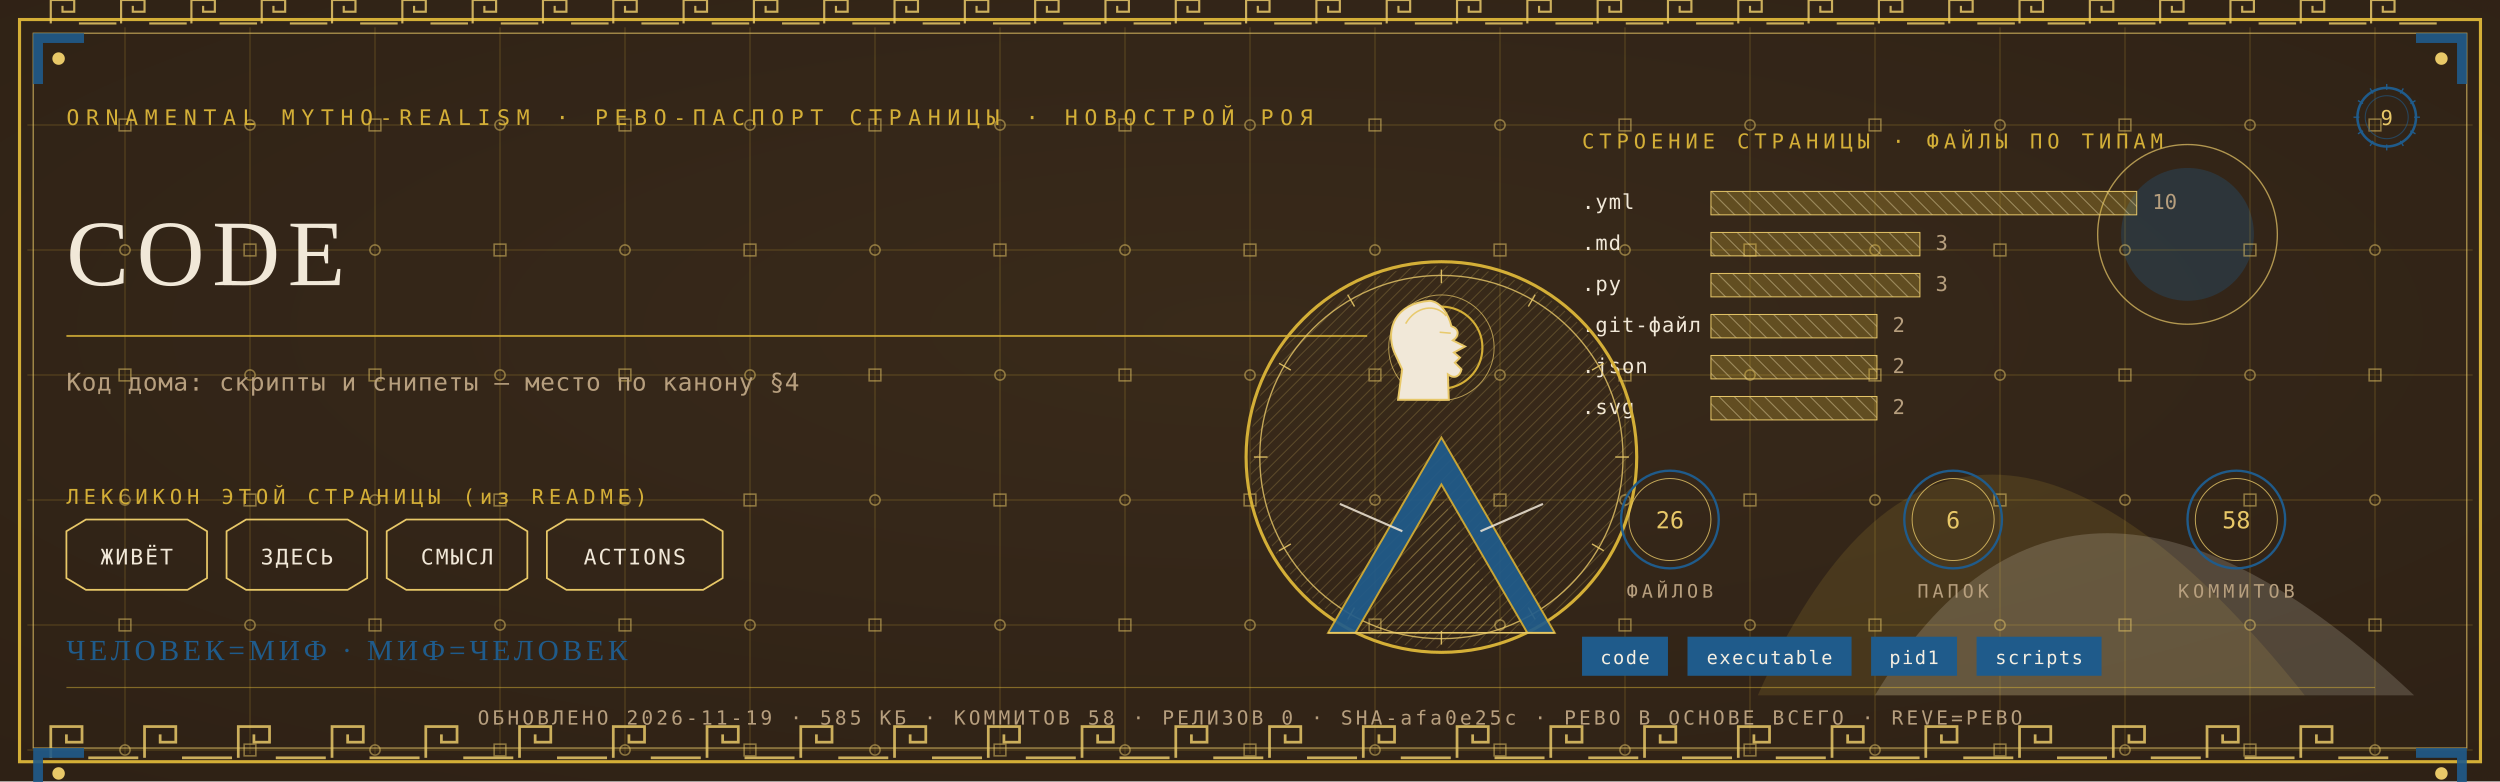
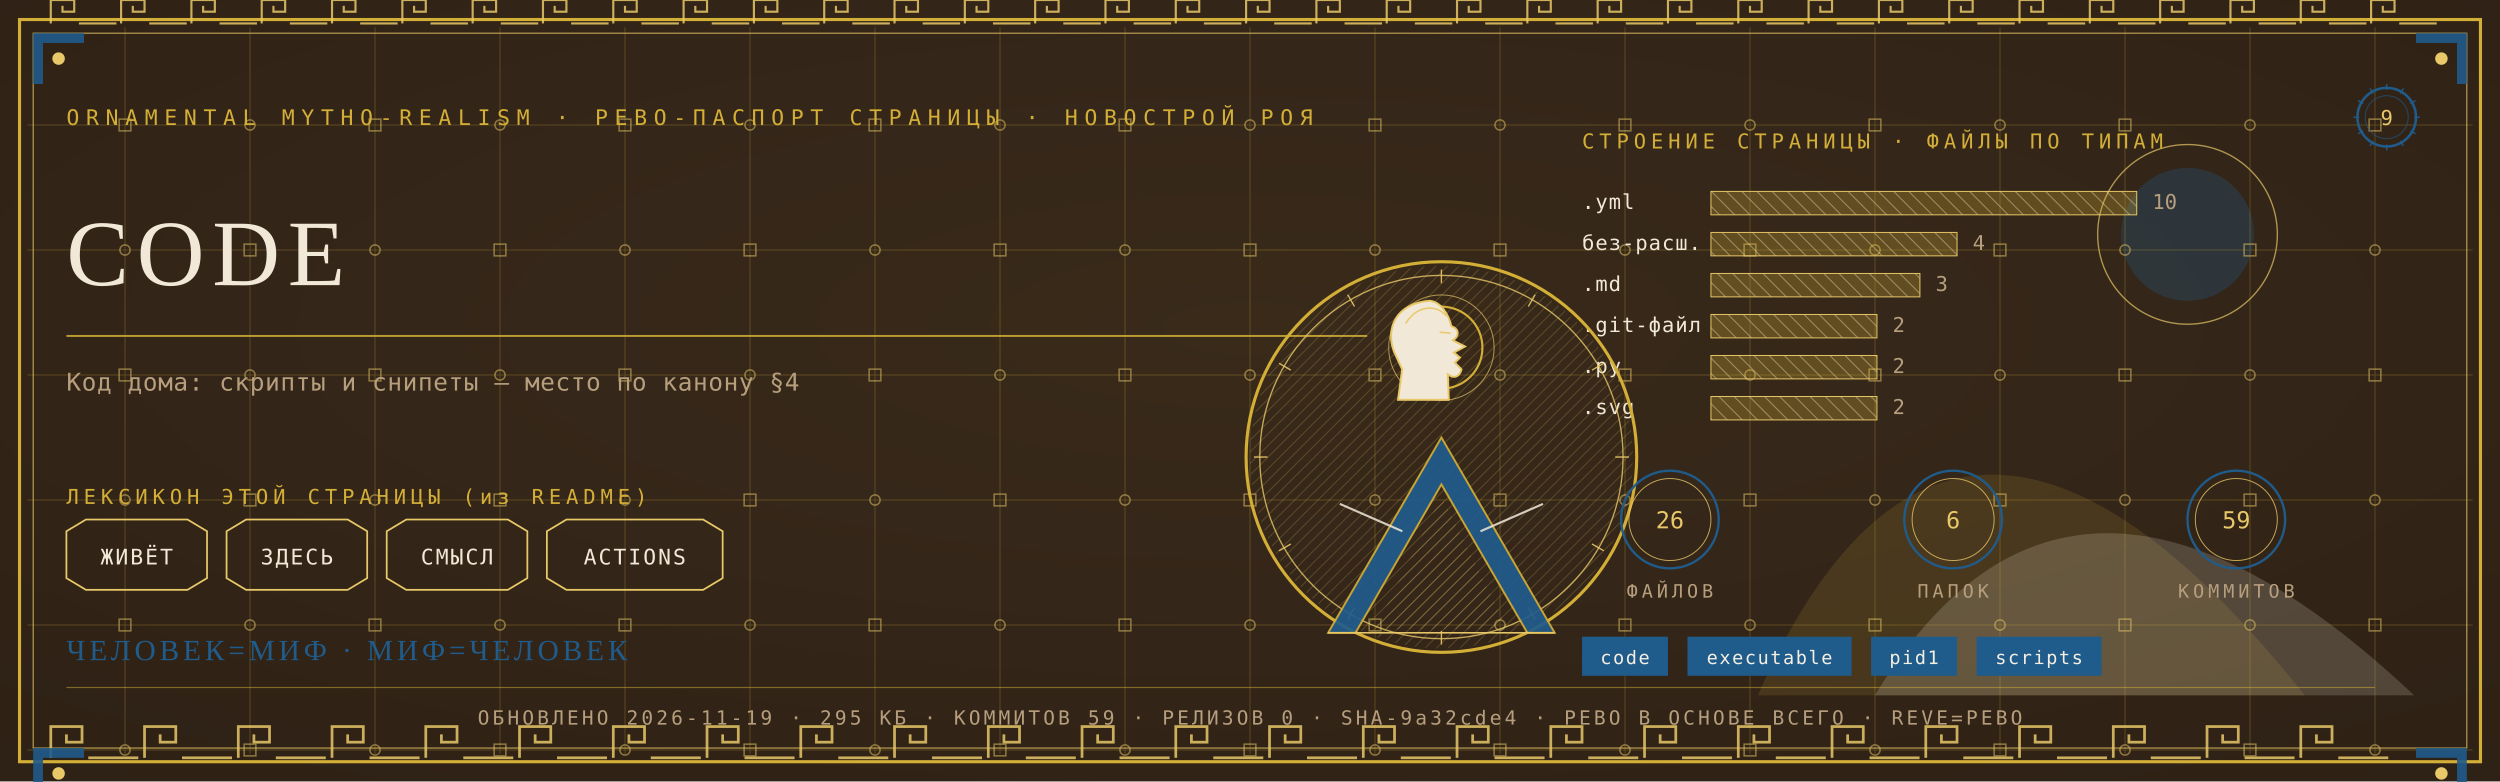
<svg xmlns="http://www.w3.org/2000/svg" viewBox="0 0 1280 400" width="1280" height="400">
  <defs>
    <radialGradient id="rp9" cx="0.5" cy="0.42" r="1.1">
      <stop offset="0" stop-color="#3A2A1B" />
      <stop offset="1" stop-color="#2A1D12" />
    </radialGradient>
    <pattern id="hatchm" width="4.2" height="4.2" patternUnits="userSpaceOnUse" patternTransform="rotate(45)">
      <rect width="4.2" height="4.2" fill="none" />
      <line x1="0" y1="0" x2="0" y2="4.2" stroke="#E8C868" stroke-width="0.5" />
    </pattern>
    <pattern id="hatchv" width="5.5" height="5.5" patternUnits="userSpaceOnUse" patternTransform="rotate(-45)">
      <rect width="5.5" height="5.5" fill="none" />
      <line x1="0" y1="0" x2="0" y2="5.5" stroke="#F1E8D8" stroke-width="0.5" />
    </pattern>
  </defs>
  <rect width="1280" height="400" fill="#2A1D12" />
  <rect width="1280" height="400" fill="url(#rp9)" opacity="0.94" />
  <path d="M 900 356 Q 1000 130 1180 356 Z" fill="#D4AF37" opacity="0.14" />
  <path d="M 960 356 Q 1060 190 1236 356 Z" fill="#F1E8D8" opacity="0.18" />
  <circle cx="1120" cy="120" r="34" fill="#1F5B8B" opacity="0.30" />
  <circle cx="1120" cy="120" r="46" fill="none" stroke="#E8C868" stroke-width="0.7" opacity="0.7" />
  <g stroke="#D4AF37" stroke-width="0.45" opacity="0.30">
    <line x1="64" y1="14" x2="64" y2="386" />
    <line x1="128" y1="14" x2="128" y2="386" />
    <line x1="192" y1="14" x2="192" y2="386" />
    <line x1="256" y1="14" x2="256" y2="386" />
    <line x1="320" y1="14" x2="320" y2="386" />
    <line x1="384" y1="14" x2="384" y2="386" />
    <line x1="448" y1="14" x2="448" y2="386" />
    <line x1="512" y1="14" x2="512" y2="386" />
    <line x1="576" y1="14" x2="576" y2="386" />
    <line x1="640" y1="14" x2="640" y2="386" />
    <line x1="704" y1="14" x2="704" y2="386" />
    <line x1="768" y1="14" x2="768" y2="386" />
    <line x1="832" y1="14" x2="832" y2="386" />
    <line x1="896" y1="14" x2="896" y2="386" />
    <line x1="960" y1="14" x2="960" y2="386" />
    <line x1="1024" y1="14" x2="1024" y2="386" />
    <line x1="1088" y1="14" x2="1088" y2="386" />
    <line x1="1152" y1="14" x2="1152" y2="386" />
    <line x1="1216" y1="14" x2="1216" y2="386" />
    <line x1="14" y1="64" x2="1266" y2="64" />
    <line x1="14" y1="128" x2="1266" y2="128" />
    <line x1="14" y1="192" x2="1266" y2="192" />
    <line x1="14" y1="256" x2="1266" y2="256" />
    <line x1="14" y1="320" x2="1266" y2="320" />
    <line x1="14" y1="384" x2="1266" y2="384" />
  </g>
  <g fill="none" stroke="#E8C868" stroke-width="0.8" opacity="0.5">
    <rect x="61" y="61" width="6" height="6" />
    <circle cx="64" cy="128" r="2.6" />
    <rect x="61" y="189" width="6" height="6" />
    <circle cx="64" cy="256" r="2.6" />
    <rect x="61" y="317" width="6" height="6" />
    <circle cx="64" cy="384" r="2.6" />
    <circle cx="128" cy="64" r="2.6" />
    <rect x="125" y="125" width="6" height="6" />
    <circle cx="128" cy="192" r="2.6" />
    <rect x="125" y="253" width="6" height="6" />
    <circle cx="128" cy="320" r="2.6" />
    <rect x="125" y="381" width="6" height="6" />
    <rect x="189" y="61" width="6" height="6" />
    <circle cx="192" cy="128" r="2.6" />
    <rect x="189" y="189" width="6" height="6" />
    <circle cx="192" cy="256" r="2.6" />
    <rect x="189" y="317" width="6" height="6" />
    <circle cx="192" cy="384" r="2.6" />
    <circle cx="256" cy="64" r="2.6" />
    <rect x="253" y="125" width="6" height="6" />
    <circle cx="256" cy="192" r="2.6" />
    <rect x="253" y="253" width="6" height="6" />
    <circle cx="256" cy="320" r="2.6" />
    <rect x="253" y="381" width="6" height="6" />
    <rect x="317" y="61" width="6" height="6" />
    <circle cx="320" cy="128" r="2.6" />
    <rect x="317" y="189" width="6" height="6" />
    <circle cx="320" cy="256" r="2.6" />
    <rect x="317" y="317" width="6" height="6" />
    <circle cx="320" cy="384" r="2.6" />
    <circle cx="384" cy="64" r="2.6" />
    <rect x="381" y="125" width="6" height="6" />
    <circle cx="384" cy="192" r="2.6" />
    <rect x="381" y="253" width="6" height="6" />
    <circle cx="384" cy="320" r="2.6" />
    <rect x="381" y="381" width="6" height="6" />
    <rect x="445" y="61" width="6" height="6" />
    <circle cx="448" cy="128" r="2.6" />
    <rect x="445" y="189" width="6" height="6" />
    <circle cx="448" cy="256" r="2.6" />
    <rect x="445" y="317" width="6" height="6" />
    <circle cx="448" cy="384" r="2.6" />
    <circle cx="512" cy="64" r="2.6" />
    <rect x="509" y="125" width="6" height="6" />
    <circle cx="512" cy="192" r="2.6" />
    <rect x="509" y="253" width="6" height="6" />
    <circle cx="512" cy="320" r="2.6" />
    <rect x="509" y="381" width="6" height="6" />
    <rect x="573" y="61" width="6" height="6" />
    <circle cx="576" cy="128" r="2.6" />
    <rect x="573" y="189" width="6" height="6" />
    <circle cx="576" cy="256" r="2.6" />
    <rect x="573" y="317" width="6" height="6" />
    <circle cx="576" cy="384" r="2.6" />
    <circle cx="640" cy="64" r="2.6" />
    <rect x="637" y="125" width="6" height="6" />
    <circle cx="640" cy="192" r="2.6" />
    <rect x="637" y="253" width="6" height="6" />
    <circle cx="640" cy="320" r="2.6" />
    <rect x="637" y="381" width="6" height="6" />
    <rect x="701" y="61" width="6" height="6" />
    <circle cx="704" cy="128" r="2.6" />
    <rect x="701" y="189" width="6" height="6" />
    <circle cx="704" cy="256" r="2.6" />
    <rect x="701" y="317" width="6" height="6" />
    <circle cx="704" cy="384" r="2.6" />
    <circle cx="768" cy="64" r="2.6" />
    <rect x="765" y="125" width="6" height="6" />
    <circle cx="768" cy="192" r="2.6" />
    <rect x="765" y="253" width="6" height="6" />
    <circle cx="768" cy="320" r="2.6" />
    <rect x="765" y="381" width="6" height="6" />
    <rect x="829" y="61" width="6" height="6" />
    <circle cx="832" cy="128" r="2.6" />
    <rect x="829" y="189" width="6" height="6" />
    <circle cx="832" cy="256" r="2.6" />
    <rect x="829" y="317" width="6" height="6" />
    <circle cx="832" cy="384" r="2.6" />
    <circle cx="896" cy="64" r="2.6" />
    <rect x="893" y="125" width="6" height="6" />
    <circle cx="896" cy="192" r="2.6" />
    <rect x="893" y="253" width="6" height="6" />
    <circle cx="896" cy="320" r="2.6" />
    <rect x="893" y="381" width="6" height="6" />
    <rect x="957" y="61" width="6" height="6" />
    <circle cx="960" cy="128" r="2.6" />
    <rect x="957" y="189" width="6" height="6" />
    <circle cx="960" cy="256" r="2.6" />
    <rect x="957" y="317" width="6" height="6" />
    <circle cx="960" cy="384" r="2.6" />
    <circle cx="1024" cy="64" r="2.6" />
    <rect x="1021" y="125" width="6" height="6" />
    <circle cx="1024" cy="192" r="2.6" />
    <rect x="1021" y="253" width="6" height="6" />
    <circle cx="1024" cy="320" r="2.6" />
    <rect x="1021" y="381" width="6" height="6" />
    <rect x="1085" y="61" width="6" height="6" />
    <circle cx="1088" cy="128" r="2.6" />
    <rect x="1085" y="189" width="6" height="6" />
    <circle cx="1088" cy="256" r="2.6" />
    <rect x="1085" y="317" width="6" height="6" />
    <circle cx="1088" cy="384" r="2.6" />
    <circle cx="1152" cy="64" r="2.6" />
    <rect x="1149" y="125" width="6" height="6" />
    <circle cx="1152" cy="192" r="2.6" />
    <rect x="1149" y="253" width="6" height="6" />
    <circle cx="1152" cy="320" r="2.6" />
    <rect x="1149" y="381" width="6" height="6" />
    <rect x="1213" y="61" width="6" height="6" />
    <circle cx="1216" cy="128" r="2.6" />
    <rect x="1213" y="189" width="6" height="6" />
    <circle cx="1216" cy="256" r="2.6" />
    <rect x="1213" y="317" width="6" height="6" />
    <circle cx="1216" cy="384" r="2.6" />
  </g>
  <rect x="10" y="10" width="1260" height="380" fill="none" stroke="#D4AF37" stroke-width="1.6" />
  <rect x="17" y="17" width="1246" height="366" fill="none" stroke="#E8C868" stroke-width="0.6" opacity="0.75" />
  <g fill="none" stroke="#E8C868" stroke-width="1.4" opacity="0.85">
    <path d="M 26 388 L 26 372 L 42 372 L 42 380.0 L 34.0 380.0 L 34.0 376.0" />
    <line x1="45.2" y1="388" x2="70.8" y2="388" />
    <path d="M 74 388 L 74 372 L 90 372 L 90 380.0 L 82.0 380.0 L 82.0 376.0" />
    <line x1="93.2" y1="388" x2="118.8" y2="388" />
    <path d="M 122 388 L 122 372 L 138 372 L 138 380.0 L 130.0 380.0 L 130.0 376.0" />
    <line x1="141.2" y1="388" x2="166.8" y2="388" />
    <path d="M 170 388 L 170 372 L 186 372 L 186 380.0 L 178.0 380.0 L 178.0 376.0" />
    <line x1="189.2" y1="388" x2="214.8" y2="388" />
    <path d="M 218 388 L 218 372 L 234 372 L 234 380.0 L 226.0 380.0 L 226.0 376.0" />
    <line x1="237.2" y1="388" x2="262.8" y2="388" />
    <path d="M 266 388 L 266 372 L 282 372 L 282 380.0 L 274.0 380.0 L 274.0 376.0" />
    <line x1="285.2" y1="388" x2="310.8" y2="388" />
    <path d="M 314 388 L 314 372 L 330 372 L 330 380.0 L 322.0 380.0 L 322.0 376.0" />
    <line x1="333.2" y1="388" x2="358.8" y2="388" />
    <path d="M 362 388 L 362 372 L 378 372 L 378 380.0 L 370.0 380.0 L 370.0 376.0" />
    <line x1="381.2" y1="388" x2="406.8" y2="388" />
    <path d="M 410 388 L 410 372 L 426 372 L 426 380.0 L 418.0 380.0 L 418.0 376.0" />
    <line x1="429.2" y1="388" x2="454.8" y2="388" />
    <path d="M 458 388 L 458 372 L 474 372 L 474 380.0 L 466.0 380.0 L 466.0 376.0" />
    <line x1="477.2" y1="388" x2="502.8" y2="388" />
    <path d="M 506 388 L 506 372 L 522 372 L 522 380.0 L 514.0 380.0 L 514.0 376.0" />
    <line x1="525.2" y1="388" x2="550.8" y2="388" />
    <path d="M 554 388 L 554 372 L 570 372 L 570 380.0 L 562.0 380.0 L 562.0 376.0" />
    <line x1="573.2" y1="388" x2="598.8" y2="388" />
    <path d="M 602 388 L 602 372 L 618 372 L 618 380.0 L 610.0 380.0 L 610.0 376.0" />
    <line x1="621.2" y1="388" x2="646.8" y2="388" />
    <path d="M 650 388 L 650 372 L 666 372 L 666 380.0 L 658.0 380.0 L 658.0 376.0" />
    <line x1="669.2" y1="388" x2="694.8" y2="388" />
    <path d="M 698 388 L 698 372 L 714 372 L 714 380.0 L 706.0 380.0 L 706.0 376.0" />
    <line x1="717.2" y1="388" x2="742.8" y2="388" />
    <path d="M 746 388 L 746 372 L 762 372 L 762 380.0 L 754.0 380.0 L 754.0 376.0" />
    <line x1="765.2" y1="388" x2="790.8" y2="388" />
    <path d="M 794 388 L 794 372 L 810 372 L 810 380.0 L 802.0 380.0 L 802.0 376.0" />
    <line x1="813.2" y1="388" x2="838.8" y2="388" />
    <path d="M 842 388 L 842 372 L 858 372 L 858 380.0 L 850.0 380.0 L 850.0 376.0" />
    <line x1="861.2" y1="388" x2="886.8" y2="388" />
    <path d="M 890 388 L 890 372 L 906 372 L 906 380.0 L 898.0 380.0 L 898.0 376.0" />
    <line x1="909.2" y1="388" x2="934.8" y2="388" />
    <path d="M 938 388 L 938 372 L 954 372 L 954 380.0 L 946.0 380.0 L 946.0 376.0" />
    <line x1="957.2" y1="388" x2="982.8" y2="388" />
    <path d="M 986 388 L 986 372 L 1002 372 L 1002 380.0 L 994.0 380.0 L 994.0 376.0" />
    <line x1="1005.2" y1="388" x2="1030.8" y2="388" />
    <path d="M 1034 388 L 1034 372 L 1050 372 L 1050 380.0 L 1042.0 380.0 L 1042.0 376.0" />
    <line x1="1053.2" y1="388" x2="1078.8" y2="388" />
    <path d="M 1082 388 L 1082 372 L 1098 372 L 1098 380.0 L 1090.0 380.0 L 1090.0 376.0" />
    <line x1="1101.2" y1="388" x2="1126.8" y2="388" />
    <path d="M 1130 388 L 1130 372 L 1146 372 L 1146 380.0 L 1138.0 380.0 L 1138.0 376.0" />
    <line x1="1149.2" y1="388" x2="1174.8" y2="388" />
    <path d="M 1178 388 L 1178 372 L 1194 372 L 1194 380.0 L 1186.0 380.0 L 1186.0 376.0" />
    <line x1="1197.2" y1="388" x2="1222.8" y2="388" />
  </g>
  <g fill="none" stroke="#E8C868" stroke-width="1.1" opacity="0.85">
    <path d="M 26 12 L 26 0 L 38 0 L 38 6.0 L 32.0 6.0 L 32.0 3.0" />
    <line x1="40.4" y1="12" x2="59.6" y2="12" />
    <path d="M 62 12 L 62 0 L 74 0 L 74 6.0 L 68.0 6.0 L 68.0 3.0" />
    <line x1="76.4" y1="12" x2="95.6" y2="12" />
    <path d="M 98 12 L 98 0 L 110 0 L 110 6.0 L 104.0 6.0 L 104.0 3.0" />
    <line x1="112.4" y1="12" x2="131.6" y2="12" />
    <path d="M 134 12 L 134 0 L 146 0 L 146 6.0 L 140.0 6.0 L 140.0 3.0" />
    <line x1="148.4" y1="12" x2="167.6" y2="12" />
    <path d="M 170 12 L 170 0 L 182 0 L 182 6.0 L 176.0 6.0 L 176.0 3.0" />
    <line x1="184.4" y1="12" x2="203.6" y2="12" />
    <path d="M 206 12 L 206 0 L 218 0 L 218 6.0 L 212.0 6.0 L 212.0 3.0" />
    <line x1="220.4" y1="12" x2="239.6" y2="12" />
    <path d="M 242 12 L 242 0 L 254 0 L 254 6.0 L 248.0 6.0 L 248.0 3.0" />
    <line x1="256.4" y1="12" x2="275.6" y2="12" />
    <path d="M 278 12 L 278 0 L 290 0 L 290 6.0 L 284.0 6.0 L 284.0 3.0" />
    <line x1="292.4" y1="12" x2="311.6" y2="12" />
    <path d="M 314 12 L 314 0 L 326 0 L 326 6.0 L 320.0 6.0 L 320.0 3.0" />
    <line x1="328.4" y1="12" x2="347.6" y2="12" />
    <path d="M 350 12 L 350 0 L 362 0 L 362 6.0 L 356.0 6.0 L 356.0 3.0" />
    <line x1="364.4" y1="12" x2="383.6" y2="12" />
    <path d="M 386 12 L 386 0 L 398 0 L 398 6.0 L 392.0 6.0 L 392.0 3.0" />
    <line x1="400.4" y1="12" x2="419.6" y2="12" />
    <path d="M 422 12 L 422 0 L 434 0 L 434 6.0 L 428.0 6.0 L 428.0 3.0" />
    <line x1="436.4" y1="12" x2="455.6" y2="12" />
    <path d="M 458 12 L 458 0 L 470 0 L 470 6.0 L 464.0 6.0 L 464.0 3.0" />
    <line x1="472.4" y1="12" x2="491.6" y2="12" />
    <path d="M 494 12 L 494 0 L 506 0 L 506 6.0 L 500.0 6.0 L 500.0 3.0" />
    <line x1="508.4" y1="12" x2="527.6" y2="12" />
    <path d="M 530 12 L 530 0 L 542 0 L 542 6.0 L 536.0 6.0 L 536.0 3.0" />
    <line x1="544.4" y1="12" x2="563.6" y2="12" />
    <path d="M 566 12 L 566 0 L 578 0 L 578 6.0 L 572.0 6.0 L 572.0 3.0" />
    <line x1="580.4" y1="12" x2="599.6" y2="12" />
    <path d="M 602 12 L 602 0 L 614 0 L 614 6.0 L 608.0 6.0 L 608.0 3.0" />
    <line x1="616.4" y1="12" x2="635.6" y2="12" />
    <path d="M 638 12 L 638 0 L 650 0 L 650 6.0 L 644.0 6.0 L 644.0 3.0" />
    <line x1="652.4" y1="12" x2="671.6" y2="12" />
    <path d="M 674 12 L 674 0 L 686 0 L 686 6.0 L 680.0 6.0 L 680.0 3.0" />
    <line x1="688.4" y1="12" x2="707.6" y2="12" />
    <path d="M 710 12 L 710 0 L 722 0 L 722 6.0 L 716.0 6.0 L 716.0 3.0" />
    <line x1="724.4" y1="12" x2="743.6" y2="12" />
    <path d="M 746 12 L 746 0 L 758 0 L 758 6.0 L 752.0 6.0 L 752.0 3.0" />
    <line x1="760.4" y1="12" x2="779.6" y2="12" />
    <path d="M 782 12 L 782 0 L 794 0 L 794 6.0 L 788.0 6.0 L 788.0 3.0" />
    <line x1="796.4" y1="12" x2="815.6" y2="12" />
    <path d="M 818 12 L 818 0 L 830 0 L 830 6.0 L 824.0 6.0 L 824.0 3.0" />
    <line x1="832.4" y1="12" x2="851.6" y2="12" />
    <path d="M 854 12 L 854 0 L 866 0 L 866 6.0 L 860.0 6.0 L 860.0 3.0" />
    <line x1="868.4" y1="12" x2="887.6" y2="12" />
    <path d="M 890 12 L 890 0 L 902 0 L 902 6.0 L 896.0 6.0 L 896.0 3.0" />
    <line x1="904.4" y1="12" x2="923.6" y2="12" />
    <path d="M 926 12 L 926 0 L 938 0 L 938 6.0 L 932.0 6.0 L 932.0 3.0" />
    <line x1="940.4" y1="12" x2="959.6" y2="12" />
    <path d="M 962 12 L 962 0 L 974 0 L 974 6.0 L 968.0 6.0 L 968.0 3.0" />
    <line x1="976.4" y1="12" x2="995.6" y2="12" />
    <path d="M 998 12 L 998 0 L 1010 0 L 1010 6.0 L 1004.0 6.0 L 1004.0 3.0" />
    <line x1="1012.4" y1="12" x2="1031.6" y2="12" />
    <path d="M 1034 12 L 1034 0 L 1046 0 L 1046 6.0 L 1040.0 6.0 L 1040.0 3.0" />
    <line x1="1048.4" y1="12" x2="1067.6" y2="12" />
    <path d="M 1070 12 L 1070 0 L 1082 0 L 1082 6.0 L 1076.0 6.0 L 1076.0 3.0" />
    <line x1="1084.4" y1="12" x2="1103.6" y2="12" />
    <path d="M 1106 12 L 1106 0 L 1118 0 L 1118 6.0 L 1112.0 6.0 L 1112.0 3.0" />
    <line x1="1120.4" y1="12" x2="1139.6" y2="12" />
    <path d="M 1142 12 L 1142 0 L 1154 0 L 1154 6.0 L 1148.0 6.0 L 1148.0 3.0" />
    <line x1="1156.4" y1="12" x2="1175.6" y2="12" />
    <path d="M 1178 12 L 1178 0 L 1190 0 L 1190 6.0 L 1184.0 6.0 L 1184.0 3.0" />
    <line x1="1192.4" y1="12" x2="1211.6" y2="12" />
    <path d="M 1214 12 L 1214 0 L 1226 0 L 1226 6.0 L 1220.0 6.0 L 1220.0 3.0" />
    <line x1="1228.4" y1="12" x2="1247.6" y2="12" />
  </g>
  <g transform="translate(17,17) scale(1,1)">
    <path d="M 0 0 L 26 0 L 26 5 L 5 5 L 5 26 L 0 26 Z" fill="#1F5B8B" opacity="0.9" />
    <circle cx="13" cy="13" r="3.2" fill="#E8C868" />
  </g>
  <g transform="translate(1263,17) scale(-1,1)">
    <path d="M 0 0 L 26 0 L 26 5 L 5 5 L 5 26 L 0 26 Z" fill="#1F5B8B" opacity="0.9" />
    <circle cx="13" cy="13" r="3.2" fill="#E8C868" />
  </g>
  <g transform="translate(17,383) scale(1,1)">
    <path d="M 0 0 L 26 0 L 26 5 L 5 5 L 5 26 L 0 26 Z" fill="#1F5B8B" opacity="0.9" />
    <circle cx="13" cy="13" r="3.2" fill="#E8C868" />
  </g>
  <g transform="translate(1263,383) scale(-1,1)">
    <path d="M 0 0 L 26 0 L 26 5 L 5 5 L 5 26 L 0 26 Z" fill="#1F5B8B" opacity="0.9" />
    <circle cx="13" cy="13" r="3.2" fill="#E8C868" />
  </g>
  <text x="34" y="64" font-family="'Cascadia Mono', ui-monospace, Consolas, monospace" font-size="11" fill="#D4AF37" letter-spacing="3.4">ORNAMENTAL MYTHO-REALISM · РЕВО-ПАСПОРТ СТРАНИЦЫ · НОВОСТРОЙ РОЯ</text>
  <g transform="translate(1222,60)">
    <circle r="15" fill="none" stroke="#1F5B8B" stroke-width="1.3" />
    <circle r="11" fill="none" stroke="#1F5B8B" stroke-width="0.55" opacity="0.6" />
    <text y="4" text-anchor="middle" font-family="'Cascadia Mono', ui-monospace, Consolas, monospace" font-size="10.5" fill="#E8C868">9</text>
    <g stroke="#1F5B8B" stroke-width="0.7">
      <line x1="0" y1="-17" x2="0" y2="-14" transform="rotate(0)" />
      <line x1="0" y1="-17" x2="0" y2="-14" transform="rotate(30)" />
      <line x1="0" y1="-17" x2="0" y2="-14" transform="rotate(60)" />
      <line x1="0" y1="-17" x2="0" y2="-14" transform="rotate(90)" />
      <line x1="0" y1="-17" x2="0" y2="-14" transform="rotate(120)" />
      <line x1="0" y1="-17" x2="0" y2="-14" transform="rotate(150)" />
      <line x1="0" y1="-17" x2="0" y2="-14" transform="rotate(180)" />
      <line x1="0" y1="-17" x2="0" y2="-14" transform="rotate(210)" />
      <line x1="0" y1="-17" x2="0" y2="-14" transform="rotate(240)" />
      <line x1="0" y1="-17" x2="0" y2="-14" transform="rotate(270)" />
      <line x1="0" y1="-17" x2="0" y2="-14" transform="rotate(300)" />
      <line x1="0" y1="-17" x2="0" y2="-14" transform="rotate(330)" />
    </g>
  </g>
  <text x="34" y="146" font-family="Georgia, 'Times New Roman', serif" font-size="48.0" fill="#F1E8D8" letter-spacing="4">CODE</text>
  <line x1="34" y1="172" x2="700" y2="172" stroke="#D4AF37" stroke-width="1" opacity="0.85" />
  <text x="34" y="200" font-family="'Cascadia Mono', ui-monospace, Consolas, monospace" font-size="12.5" fill="#B79F7E" letter-spacing="0.3">Код дома: скрипты и снипеты — место по канону §4</text>
  <text x="34" y="258" font-family="'Cascadia Mono', ui-monospace, Consolas, monospace" font-size="10.5" fill="#D4AF37" letter-spacing="2.5">ЛЕКСИКОН ЭТОЙ СТРАНИЦЫ (из README)</text>
  <path d="M 34 272 L 44 266 L 96 266 L 106 272 L 106 296 L 96 302 L 44 302 L 34 296 Z" fill="none" stroke="#E8C868" stroke-width="0.9" />
  <text x="70" y="289" text-anchor="middle" font-family="'Cascadia Mono', ui-monospace, Consolas, monospace" font-size="11" fill="#F1E8D8" letter-spacing="1">ЖИВЁТ</text>
  <path d="M 116 272 L 126 266 L 178 266 L 188 272 L 188 296 L 178 302 L 126 302 L 116 296 Z" fill="none" stroke="#E8C868" stroke-width="0.9" />
  <text x="152" y="289" text-anchor="middle" font-family="'Cascadia Mono', ui-monospace, Consolas, monospace" font-size="11" fill="#F1E8D8" letter-spacing="1">ЗДЕСЬ</text>
  <path d="M 198 272 L 208 266 L 260 266 L 270 272 L 270 296 L 260 302 L 208 302 L 198 296 Z" fill="none" stroke="#E8C868" stroke-width="0.9" />
  <text x="234" y="289" text-anchor="middle" font-family="'Cascadia Mono', ui-monospace, Consolas, monospace" font-size="11" fill="#F1E8D8" letter-spacing="1">СМЫСЛ</text>
  <path d="M 280 272 L 290 266 L 360 266 L 370 272 L 370 296 L 360 302 L 290 302 L 280 296 Z" fill="none" stroke="#E8C868" stroke-width="0.9" />
  <text x="325" y="289" text-anchor="middle" font-family="'Cascadia Mono', ui-monospace, Consolas, monospace" font-size="11" fill="#F1E8D8" letter-spacing="1">ACTIONS</text>
  <text x="810" y="76" font-family="'Cascadia Mono', ui-monospace, Consolas, monospace" font-size="10.5" fill="#D4AF37" letter-spacing="2.5">СТРОЕНИЕ СТРАНИЦЫ · ФАЙЛЫ ПО ТИПАМ</text>
  <text x="810" y="107" font-family="'Cascadia Mono', ui-monospace, Consolas, monospace" font-size="10.5" fill="#F1E8D8" letter-spacing="0.5">.yml</text>
  <rect x="876" y="98" width="218" height="12" fill="url(#hatchv)" opacity="0.9" />
  <rect x="876" y="98" width="218" height="12" fill="#D4AF37" opacity="0.28" />
  <rect x="876" y="98" width="218" height="12" fill="none" stroke="#E8C868" stroke-width="0.5" />
  <text x="1102" y="107" font-family="'Cascadia Mono', ui-monospace, Consolas, monospace" font-size="10.5" fill="#B79F7E">10</text>
-   <text x="810" y="128" font-family="'Cascadia Mono', ui-monospace, Consolas, monospace" font-size="10.5" fill="#F1E8D8" letter-spacing="0.5">.md</text>
-   <rect x="876" y="119" width="107" height="12" fill="url(#hatchv)" opacity="0.9" />
-   <rect x="876" y="119" width="107" height="12" fill="#D4AF37" opacity="0.28" />
-   <rect x="876" y="119" width="107" height="12" fill="none" stroke="#E8C868" stroke-width="0.5" />
-   <text x="991" y="128" font-family="'Cascadia Mono', ui-monospace, Consolas, monospace" font-size="10.5" fill="#B79F7E">3</text>
-   <text x="810" y="149" font-family="'Cascadia Mono', ui-monospace, Consolas, monospace" font-size="10.5" fill="#F1E8D8" letter-spacing="0.5">.py</text>
+   <text x="810" y="128" font-family="'Cascadia Mono', ui-monospace, Consolas, monospace" font-size="10.5" fill="#F1E8D8" letter-spacing="0.5">без-расш.</text>
+   <rect x="876" y="119" width="126" height="12" fill="url(#hatchv)" opacity="0.9" />
+   <rect x="876" y="119" width="126" height="12" fill="#D4AF37" opacity="0.28" />
+   <rect x="876" y="119" width="126" height="12" fill="none" stroke="#E8C868" stroke-width="0.5" />
+   <text x="1010" y="128" font-family="'Cascadia Mono', ui-monospace, Consolas, monospace" font-size="10.5" fill="#B79F7E">4</text>
+   <text x="810" y="149" font-family="'Cascadia Mono', ui-monospace, Consolas, monospace" font-size="10.5" fill="#F1E8D8" letter-spacing="0.5">.md</text>
  <rect x="876" y="140" width="107" height="12" fill="url(#hatchv)" opacity="0.9" />
  <rect x="876" y="140" width="107" height="12" fill="#D4AF37" opacity="0.28" />
  <rect x="876" y="140" width="107" height="12" fill="none" stroke="#E8C868" stroke-width="0.5" />
  <text x="991" y="149" font-family="'Cascadia Mono', ui-monospace, Consolas, monospace" font-size="10.5" fill="#B79F7E">3</text>
  <text x="810" y="170" font-family="'Cascadia Mono', ui-monospace, Consolas, monospace" font-size="10.5" fill="#F1E8D8" letter-spacing="0.5">.git-файл</text>
  <rect x="876" y="161" width="85" height="12" fill="url(#hatchv)" opacity="0.9" />
  <rect x="876" y="161" width="85" height="12" fill="#D4AF37" opacity="0.28" />
  <rect x="876" y="161" width="85" height="12" fill="none" stroke="#E8C868" stroke-width="0.5" />
  <text x="969" y="170" font-family="'Cascadia Mono', ui-monospace, Consolas, monospace" font-size="10.5" fill="#B79F7E">2</text>
-   <text x="810" y="191" font-family="'Cascadia Mono', ui-monospace, Consolas, monospace" font-size="10.5" fill="#F1E8D8" letter-spacing="0.5">.json</text>
+   <text x="810" y="191" font-family="'Cascadia Mono', ui-monospace, Consolas, monospace" font-size="10.5" fill="#F1E8D8" letter-spacing="0.5">.py</text>
  <rect x="876" y="182" width="85" height="12" fill="url(#hatchv)" opacity="0.9" />
  <rect x="876" y="182" width="85" height="12" fill="#D4AF37" opacity="0.28" />
  <rect x="876" y="182" width="85" height="12" fill="none" stroke="#E8C868" stroke-width="0.5" />
  <text x="969" y="191" font-family="'Cascadia Mono', ui-monospace, Consolas, monospace" font-size="10.5" fill="#B79F7E">2</text>
  <text x="810" y="212" font-family="'Cascadia Mono', ui-monospace, Consolas, monospace" font-size="10.5" fill="#F1E8D8" letter-spacing="0.5">.svg</text>
  <rect x="876" y="203" width="85" height="12" fill="url(#hatchv)" opacity="0.9" />
  <rect x="876" y="203" width="85" height="12" fill="#D4AF37" opacity="0.28" />
  <rect x="876" y="203" width="85" height="12" fill="none" stroke="#E8C868" stroke-width="0.5" />
  <text x="969" y="212" font-family="'Cascadia Mono', ui-monospace, Consolas, monospace" font-size="10.5" fill="#B79F7E">2</text>
  <g transform="translate(738,234)">
    <circle r="100" fill="none" stroke="#D4AF37" stroke-width="1.6" />
    <circle r="93" fill="none" stroke="#E8C868" stroke-width="0.7" opacity="0.8" />
    <circle r="98" fill="url(#hatchm)" opacity="0.4" />
    <g stroke="#E8C868" stroke-width="0.7" opacity="0.9">
      <line x1="0" y1="-96" x2="0" y2="-89" transform="rotate(0)" />
      <line x1="0" y1="-96" x2="0" y2="-89" transform="rotate(30)" />
      <line x1="0" y1="-96" x2="0" y2="-89" transform="rotate(60)" />
      <line x1="0" y1="-96" x2="0" y2="-89" transform="rotate(90)" />
      <line x1="0" y1="-96" x2="0" y2="-89" transform="rotate(120)" />
      <line x1="0" y1="-96" x2="0" y2="-89" transform="rotate(150)" />
      <line x1="0" y1="-96" x2="0" y2="-89" transform="rotate(180)" />
      <line x1="0" y1="-96" x2="0" y2="-89" transform="rotate(210)" />
      <line x1="0" y1="-96" x2="0" y2="-89" transform="rotate(240)" />
      <line x1="0" y1="-96" x2="0" y2="-89" transform="rotate(270)" />
      <line x1="0" y1="-96" x2="0" y2="-89" transform="rotate(300)" />
      <line x1="0" y1="-96" x2="0" y2="-89" transform="rotate(330)" />
    </g>
    <circle cy="-56" r="21" fill="none" stroke="#D4AF37" stroke-width="1.1" />
    <circle cy="-56" r="27" fill="none" stroke="#E8C868" stroke-width="0.5" opacity="0.7" />
    <path d="M -6.0 -80.0 C -23.5 -78.7 -28.7 -65.7 -24.3 -54.0 L -20.1 -44.9 L -22.2 -29.3 L 3.8 -29.3 L 3.3 -42.3 C 6.9 -39.7 9.5 -41.5 10.3 -44.9 L 6.9 -48.3 L 9.5 -50.9 L 6.4 -53.5 L 12.1 -56.6 L 5.9 -59.7 C 9.5 -62.3 9.0 -65.7 5.1 -67.0 C 3.8 -72.7 -0.1 -79.5 -6.0 -80.0 Z" fill="#F1E8D8" stroke="#E8C868" stroke-width="1.0" />
    <g fill="none" stroke="#E8C868" stroke-width="0.8" opacity="0.95">
      <path d="M -18.3 -68.3 C -13.1 -77.4 -2.7 -78.7 2.5 -72.2" />
      <path d="M -0.9 -63.9 L 4.8 -63.4" />
    </g>
    <path d="M -58.0 90.0 L 0 -10.0 L 58.0 90.0 L 44.0 90.0 L 0 14.0 L -44.0 90.0 Z" fill="#1F5B8B" opacity="0.92" stroke="#D4AF37" stroke-width="1.0" />
    <path d="M -34.0 88.0 L 0 20.0 L 34.0 88.0" fill="url(#hatchm)" opacity="0.5" stroke="none" />
    <path d="M -58.0 90.0 L 58.0 90.0" fill="none" stroke="#E8C868" stroke-width="0.8" />
    <path d="M -52.0 24.0 L -20.0 38.0" fill="none" stroke="#F1E8D8" stroke-width="1.1" opacity="0.85" />
    <path d="M 52.0 24.0 L 20.0 38.0" fill="none" stroke="#F1E8D8" stroke-width="1.1" opacity="0.85" />
  </g>
  <g transform="translate(855,266)">
    <circle r="25" fill="none" stroke="#1F5B8B" stroke-width="1.2" />
    <circle r="21" fill="none" stroke="#E8C868" stroke-width="0.5" opacity="0.8" />
    <text y="4.5" text-anchor="middle" font-family="'Cascadia Mono', ui-monospace, Consolas, monospace" font-size="12" fill="#E8C868">26</text>
    <text y="40" text-anchor="middle" font-family="'Cascadia Mono', ui-monospace, Consolas, monospace" font-size="9.5" fill="#B79F7E" letter-spacing="2">ФАЙЛОВ</text>
  </g>
  <g transform="translate(1000,266)">
    <circle r="25" fill="none" stroke="#1F5B8B" stroke-width="1.2" />
    <circle r="21" fill="none" stroke="#E8C868" stroke-width="0.5" opacity="0.8" />
    <text y="4.5" text-anchor="middle" font-family="'Cascadia Mono', ui-monospace, Consolas, monospace" font-size="12" fill="#E8C868">6</text>
    <text y="40" text-anchor="middle" font-family="'Cascadia Mono', ui-monospace, Consolas, monospace" font-size="9.5" fill="#B79F7E" letter-spacing="2">ПАПОК</text>
  </g>
  <g transform="translate(1145,266)">
    <circle r="25" fill="none" stroke="#1F5B8B" stroke-width="1.2" />
    <circle r="21" fill="none" stroke="#E8C868" stroke-width="0.5" opacity="0.8" />
-     <text y="4.5" text-anchor="middle" font-family="'Cascadia Mono', ui-monospace, Consolas, monospace" font-size="12" fill="#E8C868">58</text>
+     <text y="4.5" text-anchor="middle" font-family="'Cascadia Mono', ui-monospace, Consolas, monospace" font-size="12" fill="#E8C868">59</text>
    <text y="40" text-anchor="middle" font-family="'Cascadia Mono', ui-monospace, Consolas, monospace" font-size="9.5" fill="#B79F7E" letter-spacing="2">КОММИТОВ</text>
  </g>
  <rect x="810" y="326" rx="0" width="44" height="20" fill="#1F5B8B" />
  <text x="832" y="340" text-anchor="middle" font-family="'Cascadia Mono', ui-monospace, Consolas, monospace" font-size="9.5" fill="#F5EFE2" letter-spacing="0.8">code</text>
  <rect x="864" y="326" rx="0" width="84" height="20" fill="#1F5B8B" />
  <text x="906" y="340" text-anchor="middle" font-family="'Cascadia Mono', ui-monospace, Consolas, monospace" font-size="9.5" fill="#F5EFE2" letter-spacing="0.8">executable</text>
  <rect x="958" y="326" rx="0" width="44" height="20" fill="#1F5B8B" />
  <text x="980" y="340" text-anchor="middle" font-family="'Cascadia Mono', ui-monospace, Consolas, monospace" font-size="9.5" fill="#F5EFE2" letter-spacing="0.8">pid1</text>
  <rect x="1012" y="326" rx="0" width="64" height="20" fill="#1F5B8B" />
  <text x="1044" y="340" text-anchor="middle" font-family="'Cascadia Mono', ui-monospace, Consolas, monospace" font-size="9.5" fill="#F5EFE2" letter-spacing="0.8">scripts</text>
  <text x="34" y="338" font-family="Georgia, 'Times New Roman', serif" font-size="15" fill="#1F5B8B" letter-spacing="2">ЧЕЛОВЕК=МИФ · МИФ=ЧЕЛОВЕК</text>
  <line x1="34" y1="352" x2="1216" y2="352" stroke="#D4AF37" stroke-width="0.6" opacity="0.5" />
-   <text x="640" y="371" text-anchor="middle" font-family="'Cascadia Mono', ui-monospace, Consolas, monospace" font-size="10" fill="#B79F7E" letter-spacing="1.6">ОБНОВЛЕНО 2026-11-19 · 585 КБ · КОММИТОВ 58 · РЕЛИЗОВ 0 · SHA-afa0e25c · РЕВО В ОСНОВЕ ВСЕГО · REVE=РЕВО</text>
+   <text x="640" y="371" text-anchor="middle" font-family="'Cascadia Mono', ui-monospace, Consolas, monospace" font-size="10" fill="#B79F7E" letter-spacing="1.6">ОБНОВЛЕНО 2026-11-19 · 295 КБ · КОММИТОВ 59 · РЕЛИЗОВ 0 · SHA-9a32cde4 · РЕВО В ОСНОВЕ ВСЕГО · REVE=РЕВО</text>
</svg>
